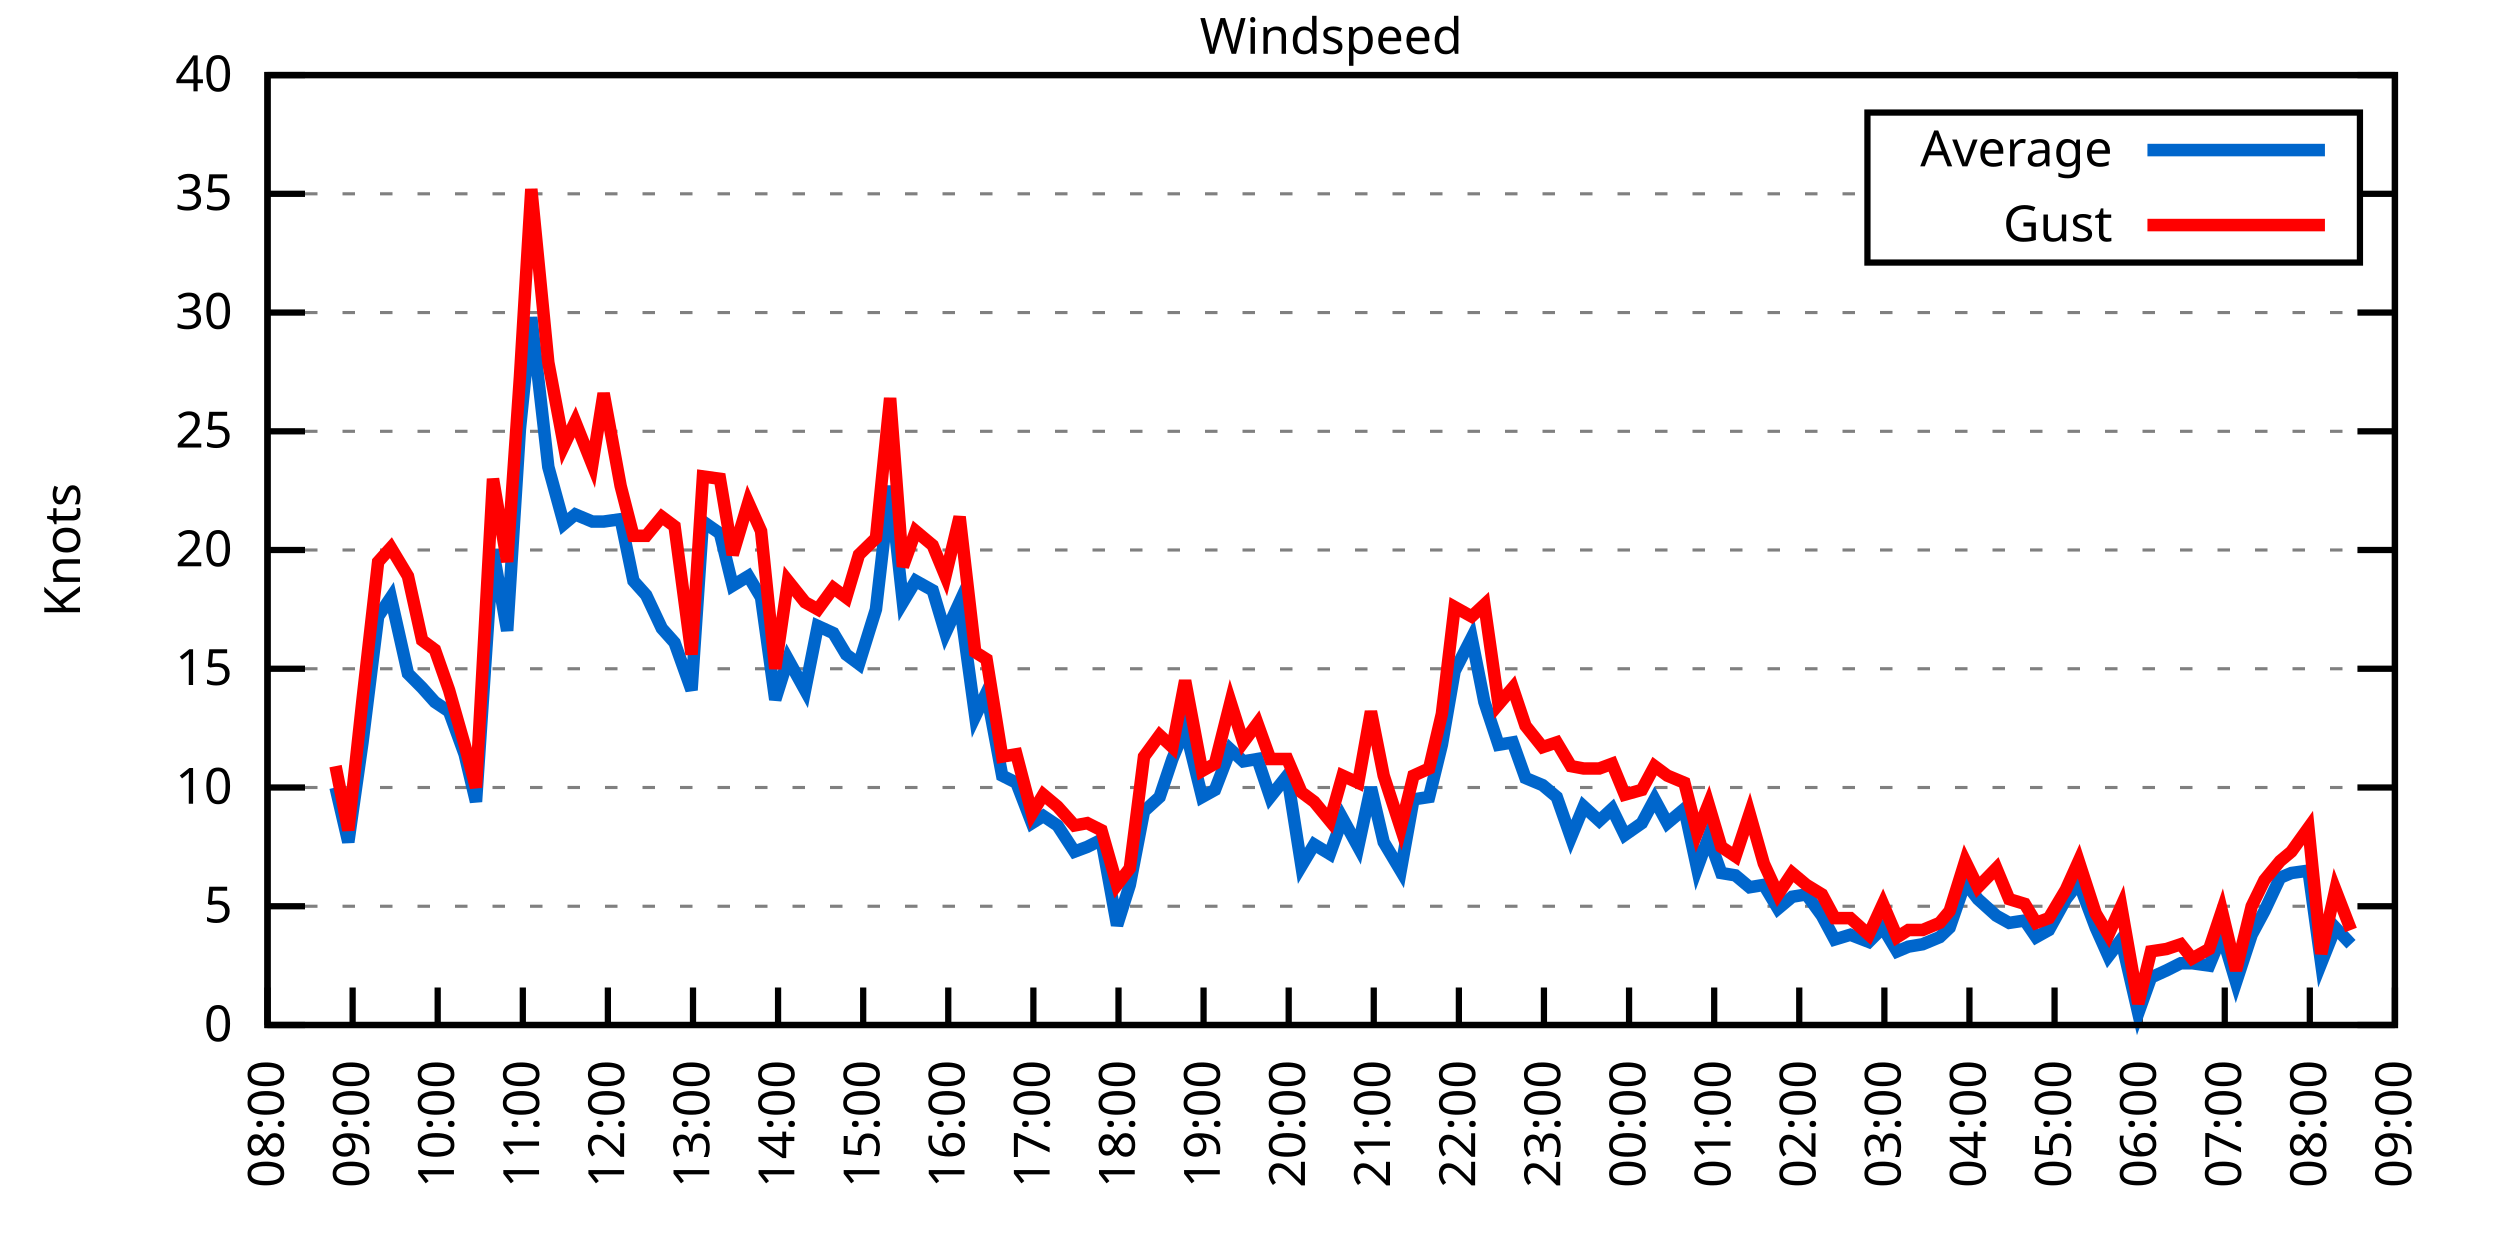
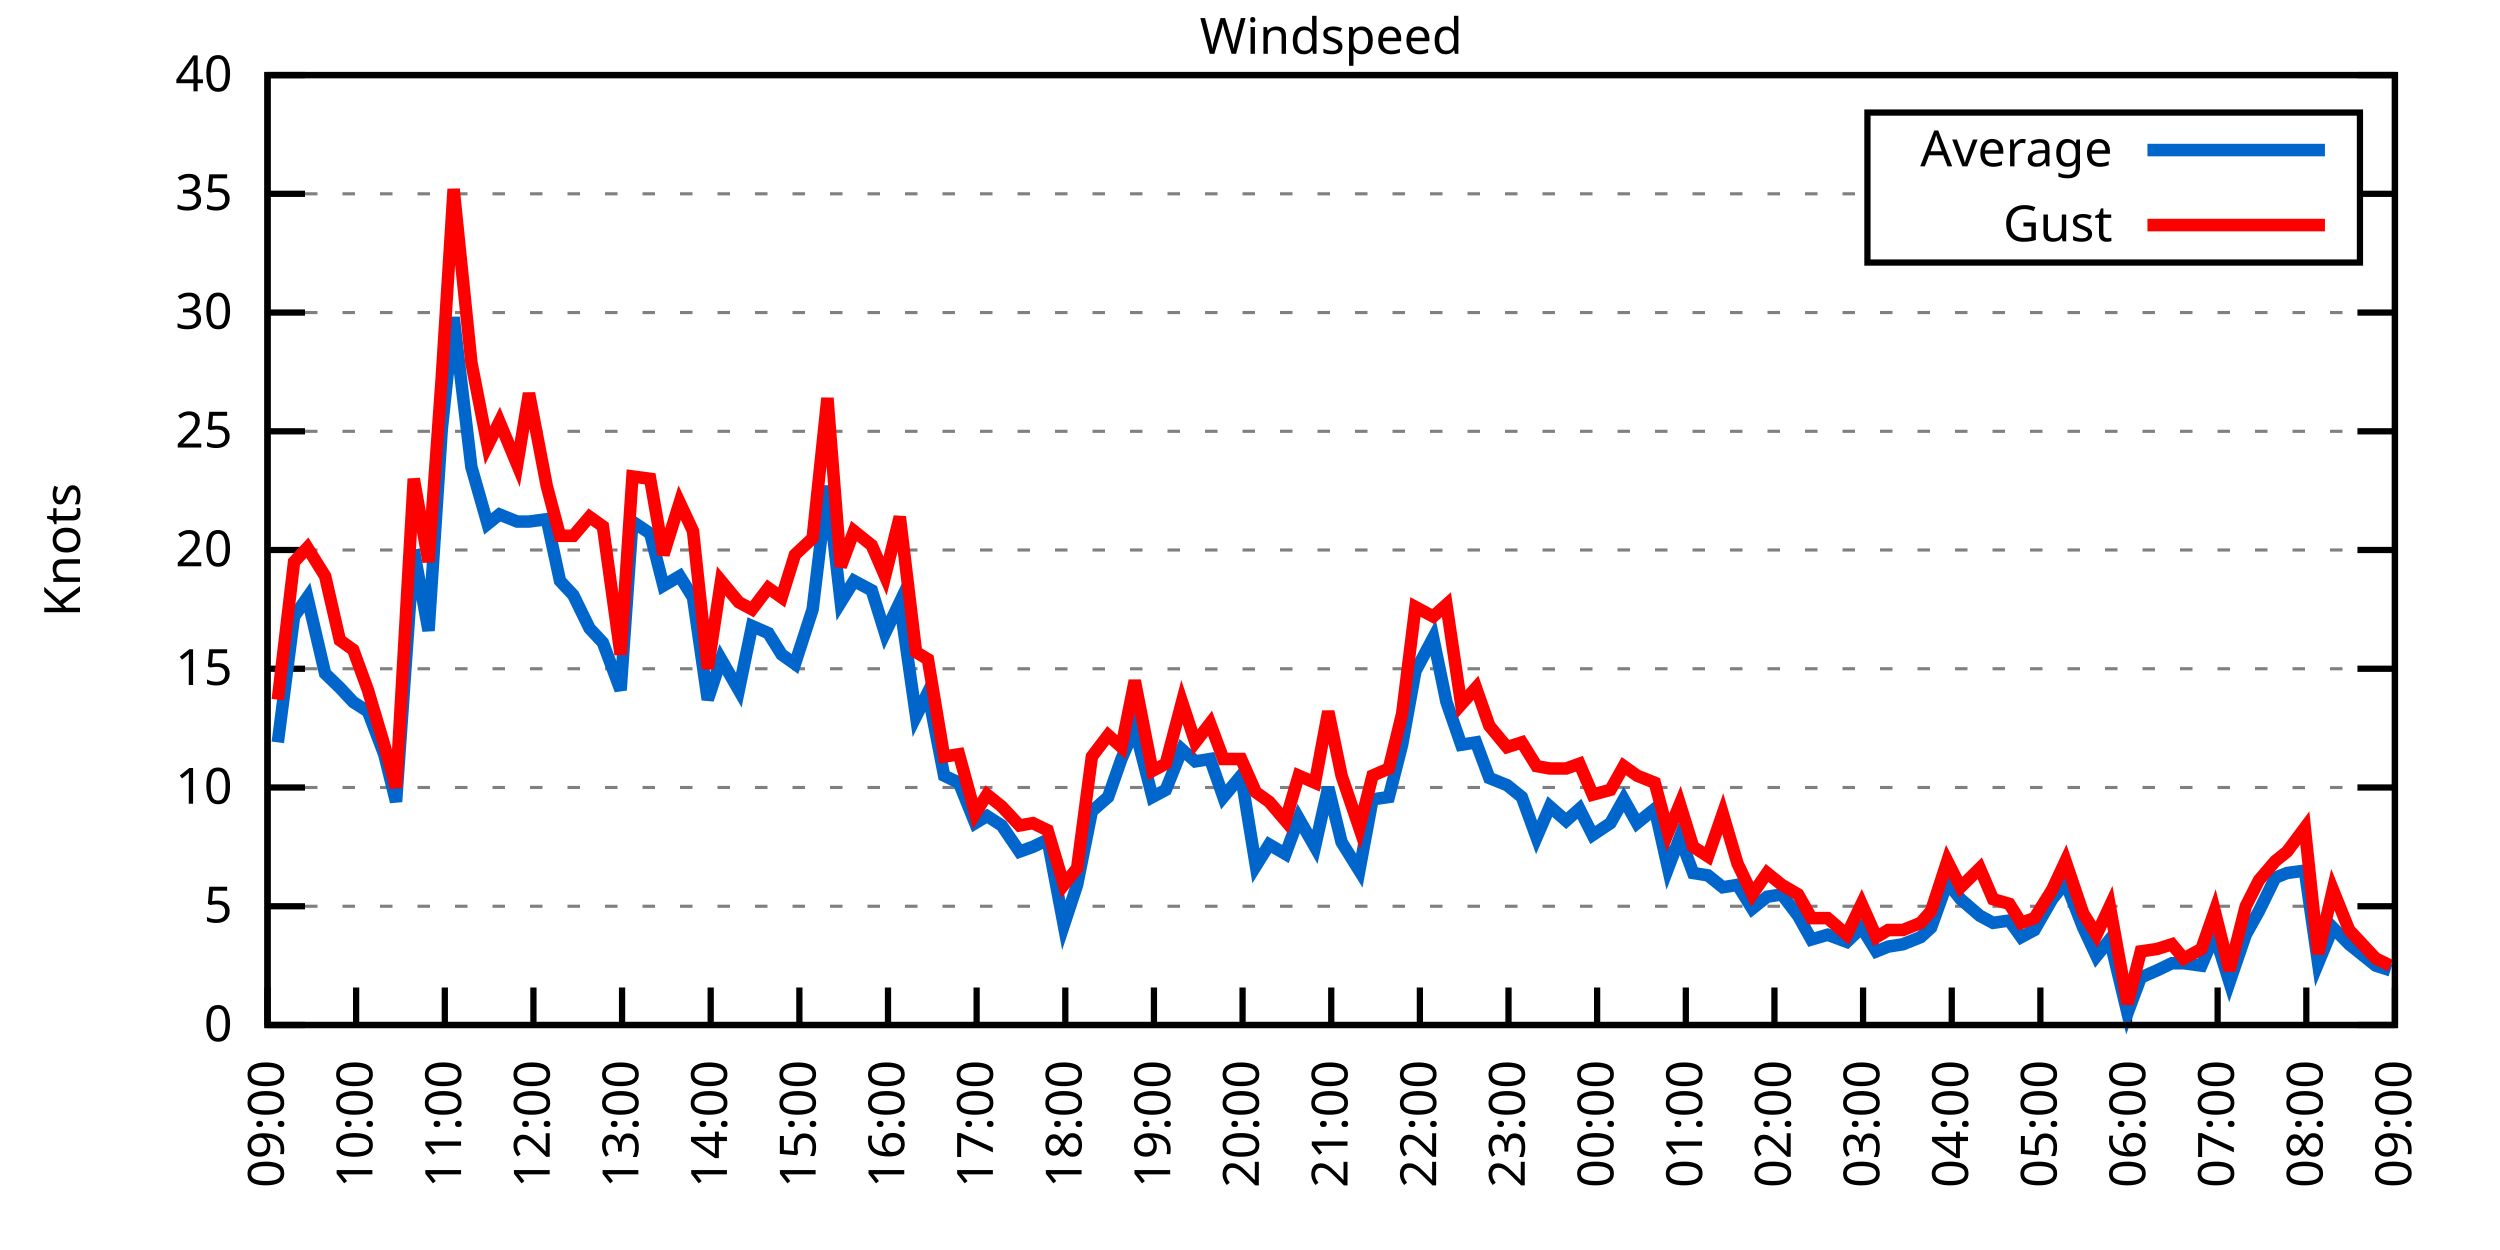
<svg xmlns="http://www.w3.org/2000/svg" xmlns:xlink="http://www.w3.org/1999/xlink" width="400" height="200" viewBox="0 0 400 200">
  <g id="gnuplot_canvas">
    <rect x="0" y="0" width="400" height="200" fill="none" />
    <defs>
      <circle id="gpDot" r="0.5" stroke-width="0.5" stroke="currentColor" />
      <path id="gpPt0" stroke-width="0.333" stroke="currentColor" d="M-1,0 h2 M0,-1 v2" />
      <path id="gpPt1" stroke-width="0.333" stroke="currentColor" d="M-1,-1 L1,1 M1,-1 L-1,1" />
      <path id="gpPt2" stroke-width="0.333" stroke="currentColor" d="M-1,0 L1,0 M0,-1 L0,1 M-1,-1 L1,1 M-1,1 L1,-1" />
      <rect id="gpPt3" stroke-width="0.333" stroke="currentColor" x="-1" y="-1" width="2" height="2" />
      <rect id="gpPt4" stroke-width="0.333" stroke="currentColor" fill="currentColor" x="-1" y="-1" width="2" height="2" />
      <circle id="gpPt5" stroke-width="0.333" stroke="currentColor" cx="0" cy="0" r="1" />
      <use xlink:href="#gpPt5" id="gpPt6" fill="currentColor" stroke="none" />
      <path id="gpPt7" stroke-width="0.333" stroke="currentColor" d="M0,-1.33 L-1.33,0.67 L1.33,0.67 z" />
      <use xlink:href="#gpPt7" id="gpPt8" fill="currentColor" stroke="none" />
      <use xlink:href="#gpPt7" id="gpPt9" stroke="currentColor" transform="rotate(180)" />
      <use xlink:href="#gpPt9" id="gpPt10" fill="currentColor" stroke="none" />
      <use xlink:href="#gpPt3" id="gpPt11" stroke="currentColor" transform="rotate(45)" />
      <use xlink:href="#gpPt11" id="gpPt12" fill="currentColor" stroke="none" />
      <path id="gpPt13" stroke-width="0.333" stroke="currentColor" d="M0,1.330 L1.265,0.411 L0.782,-1.067 L-0.782,-1.076 L-1.265,0.411 z" />
      <use xlink:href="#gpPt13" id="gpPt14" fill="currentColor" stroke="none" />
      <filter id="textbox" filterUnits="objectBoundingBox" x="0" y="0" height="1" width="1">
        <feFlood flood-color="white" flood-opacity="1" result="bgnd" />
        <feComposite in="SourceGraphic" in2="bgnd" operator="atop" />
      </filter>
      <filter id="greybox" filterUnits="objectBoundingBox" x="0" y="0" height="1" width="1">
        <feFlood flood-color="lightgrey" flood-opacity="1" result="grey" />
        <feComposite in="SourceGraphic" in2="grey" operator="atop" />
      </filter>
    </defs>
    <g fill="none" color="white" stroke="currentColor" stroke-width="1.00" stroke-linecap="butt" stroke-linejoin="miter">
</g>
    <g fill="none" color="black" stroke="currentColor" stroke-width="1.00" stroke-linecap="butt" stroke-linejoin="miter">
      <g stroke="none" shape-rendering="crispEdges">
        <polygon fill="rgb(255, 255, 255)" points="42.80,164.00 383.18,164.00 383.18,12.02 42.80,12.02 " />
      </g>
    </g>
    <g fill="none" color="black" stroke="currentColor" stroke-width="1.00" stroke-linecap="butt" stroke-linejoin="miter">
</g>
    <g fill="none" color="black" stroke="black" stroke-width="0.50" stroke-linecap="butt" stroke-linejoin="miter">
</g>
    <g fill="none" color="gray" stroke="currentColor" stroke-width="0.50" stroke-linecap="butt" stroke-linejoin="miter">
      <path stroke="gray" stroke-dasharray="2,4" class="gridline" d="M42.80,164.00 L383.19,164.00  " />
    </g>
    <g fill="none" color="gray" stroke="gray" stroke-width="1.00" stroke-linecap="butt" stroke-linejoin="miter">
</g>
    <g fill="none" color="black" stroke="currentColor" stroke-width="1.00" stroke-linecap="butt" stroke-linejoin="miter">
      <path stroke="black" d="M42.80,164.00 L48.80,164.00 M383.19,164.00 L377.19,164.00  " />
      <g transform="translate(37.20,166.60)" stroke="none" fill="black" font-family="Sans" font-size="8.00" text-anchor="end">
        <text>
          <tspan font-family="Sans"> 0</tspan>
        </text>
      </g>
    </g>
    <g fill="none" color="black" stroke="currentColor" stroke-width="1.00" stroke-linecap="butt" stroke-linejoin="miter">
</g>
    <g fill="none" color="black" stroke="black" stroke-width="0.50" stroke-linecap="butt" stroke-linejoin="miter">
</g>
    <g fill="none" color="gray" stroke="currentColor" stroke-width="0.50" stroke-linecap="butt" stroke-linejoin="miter">
      <path stroke="gray" stroke-dasharray="2,4" class="gridline" d="M42.80,145.00 L383.19,145.00  " />
    </g>
    <g fill="none" color="gray" stroke="gray" stroke-width="1.00" stroke-linecap="butt" stroke-linejoin="miter">
</g>
    <g fill="none" color="black" stroke="currentColor" stroke-width="1.00" stroke-linecap="butt" stroke-linejoin="miter">
      <path stroke="black" d="M42.80,145.00 L48.80,145.00 M383.19,145.00 L377.19,145.00  " />
      <g transform="translate(37.20,147.60)" stroke="none" fill="black" font-family="Sans" font-size="8.00" text-anchor="end">
        <text>
          <tspan font-family="Sans"> 5</tspan>
        </text>
      </g>
    </g>
    <g fill="none" color="black" stroke="currentColor" stroke-width="1.00" stroke-linecap="butt" stroke-linejoin="miter">
</g>
    <g fill="none" color="black" stroke="black" stroke-width="0.50" stroke-linecap="butt" stroke-linejoin="miter">
</g>
    <g fill="none" color="gray" stroke="currentColor" stroke-width="0.50" stroke-linecap="butt" stroke-linejoin="miter">
      <path stroke="gray" stroke-dasharray="2,4" class="gridline" d="M42.80,126.00 L383.19,126.00  " />
    </g>
    <g fill="none" color="gray" stroke="gray" stroke-width="1.00" stroke-linecap="butt" stroke-linejoin="miter">
</g>
    <g fill="none" color="black" stroke="currentColor" stroke-width="1.00" stroke-linecap="butt" stroke-linejoin="miter">
      <path stroke="black" d="M42.80,126.00 L48.80,126.00 M383.19,126.00 L377.19,126.00  " />
      <g transform="translate(37.20,128.60)" stroke="none" fill="black" font-family="Sans" font-size="8.00" text-anchor="end">
        <text>
          <tspan font-family="Sans"> 10</tspan>
        </text>
      </g>
    </g>
    <g fill="none" color="black" stroke="currentColor" stroke-width="1.00" stroke-linecap="butt" stroke-linejoin="miter">
</g>
    <g fill="none" color="black" stroke="black" stroke-width="0.50" stroke-linecap="butt" stroke-linejoin="miter">
</g>
    <g fill="none" color="gray" stroke="currentColor" stroke-width="0.50" stroke-linecap="butt" stroke-linejoin="miter">
      <path stroke="gray" stroke-dasharray="2,4" class="gridline" d="M42.80,107.00 L383.19,107.00  " />
    </g>
    <g fill="none" color="gray" stroke="gray" stroke-width="1.00" stroke-linecap="butt" stroke-linejoin="miter">
</g>
    <g fill="none" color="black" stroke="currentColor" stroke-width="1.00" stroke-linecap="butt" stroke-linejoin="miter">
      <path stroke="black" d="M42.80,107.00 L48.80,107.00 M383.19,107.00 L377.19,107.00  " />
      <g transform="translate(37.20,109.60)" stroke="none" fill="black" font-family="Sans" font-size="8.00" text-anchor="end">
        <text>
          <tspan font-family="Sans"> 15</tspan>
        </text>
      </g>
    </g>
    <g fill="none" color="black" stroke="currentColor" stroke-width="1.00" stroke-linecap="butt" stroke-linejoin="miter">
</g>
    <g fill="none" color="black" stroke="black" stroke-width="0.50" stroke-linecap="butt" stroke-linejoin="miter">
</g>
    <g fill="none" color="gray" stroke="currentColor" stroke-width="0.50" stroke-linecap="butt" stroke-linejoin="miter">
      <path stroke="gray" stroke-dasharray="2,4" class="gridline" d="M42.80,88.00 L383.19,88.00  " />
    </g>
    <g fill="none" color="gray" stroke="gray" stroke-width="1.00" stroke-linecap="butt" stroke-linejoin="miter">
</g>
    <g fill="none" color="black" stroke="currentColor" stroke-width="1.00" stroke-linecap="butt" stroke-linejoin="miter">
      <path stroke="black" d="M42.80,88.00 L48.80,88.00 M383.19,88.00 L377.19,88.00  " />
      <g transform="translate(37.20,90.60)" stroke="none" fill="black" font-family="Sans" font-size="8.00" text-anchor="end">
        <text>
          <tspan font-family="Sans"> 20</tspan>
        </text>
      </g>
    </g>
    <g fill="none" color="black" stroke="currentColor" stroke-width="1.00" stroke-linecap="butt" stroke-linejoin="miter">
</g>
    <g fill="none" color="black" stroke="black" stroke-width="0.50" stroke-linecap="butt" stroke-linejoin="miter">
</g>
    <g fill="none" color="gray" stroke="currentColor" stroke-width="0.50" stroke-linecap="butt" stroke-linejoin="miter">
      <path stroke="gray" stroke-dasharray="2,4" class="gridline" d="M42.80,69.01 L383.19,69.01  " />
    </g>
    <g fill="none" color="gray" stroke="gray" stroke-width="1.00" stroke-linecap="butt" stroke-linejoin="miter">
</g>
    <g fill="none" color="black" stroke="currentColor" stroke-width="1.00" stroke-linecap="butt" stroke-linejoin="miter">
      <path stroke="black" d="M42.80,69.01 L48.80,69.01 M383.19,69.01 L377.19,69.01  " />
      <g transform="translate(37.20,71.61)" stroke="none" fill="black" font-family="Sans" font-size="8.00" text-anchor="end">
        <text>
          <tspan font-family="Sans"> 25</tspan>
        </text>
      </g>
    </g>
    <g fill="none" color="black" stroke="currentColor" stroke-width="1.00" stroke-linecap="butt" stroke-linejoin="miter">
</g>
    <g fill="none" color="black" stroke="black" stroke-width="0.50" stroke-linecap="butt" stroke-linejoin="miter">
</g>
    <g fill="none" color="gray" stroke="currentColor" stroke-width="0.50" stroke-linecap="butt" stroke-linejoin="miter">
      <path stroke="gray" stroke-dasharray="2,4" class="gridline" d="M42.80,50.01 L383.19,50.01  " />
    </g>
    <g fill="none" color="gray" stroke="gray" stroke-width="1.00" stroke-linecap="butt" stroke-linejoin="miter">
</g>
    <g fill="none" color="black" stroke="currentColor" stroke-width="1.00" stroke-linecap="butt" stroke-linejoin="miter">
      <path stroke="black" d="M42.80,50.01 L48.80,50.01 M383.19,50.01 L377.19,50.01  " />
      <g transform="translate(37.20,52.61)" stroke="none" fill="black" font-family="Sans" font-size="8.00" text-anchor="end">
        <text>
          <tspan font-family="Sans"> 30</tspan>
        </text>
      </g>
    </g>
    <g fill="none" color="black" stroke="currentColor" stroke-width="1.00" stroke-linecap="butt" stroke-linejoin="miter">
</g>
    <g fill="none" color="black" stroke="black" stroke-width="0.50" stroke-linecap="butt" stroke-linejoin="miter">
</g>
    <g fill="none" color="gray" stroke="currentColor" stroke-width="0.50" stroke-linecap="butt" stroke-linejoin="miter">
      <path stroke="gray" stroke-dasharray="2,4" class="gridline" d="M42.80,31.01 L298.79,31.01 M377.59,31.01 L383.19,31.01  " />
    </g>
    <g fill="none" color="gray" stroke="gray" stroke-width="1.00" stroke-linecap="butt" stroke-linejoin="miter">
</g>
    <g fill="none" color="black" stroke="currentColor" stroke-width="1.00" stroke-linecap="butt" stroke-linejoin="miter">
      <path stroke="black" d="M42.80,31.01 L48.80,31.01 M383.19,31.01 L377.19,31.01  " />
      <g transform="translate(37.20,33.61)" stroke="none" fill="black" font-family="Sans" font-size="8.00" text-anchor="end">
        <text>
          <tspan font-family="Sans"> 35</tspan>
        </text>
      </g>
    </g>
    <g fill="none" color="black" stroke="currentColor" stroke-width="1.00" stroke-linecap="butt" stroke-linejoin="miter">
</g>
    <g fill="none" color="black" stroke="black" stroke-width="0.50" stroke-linecap="butt" stroke-linejoin="miter">
</g>
    <g fill="none" color="gray" stroke="currentColor" stroke-width="0.50" stroke-linecap="butt" stroke-linejoin="miter">
      <path stroke="gray" stroke-dasharray="2,4" class="gridline" d="M42.80,12.01 L383.19,12.01  " />
    </g>
    <g fill="none" color="gray" stroke="gray" stroke-width="1.00" stroke-linecap="butt" stroke-linejoin="miter">
</g>
    <g fill="none" color="black" stroke="currentColor" stroke-width="1.00" stroke-linecap="butt" stroke-linejoin="miter">
      <path stroke="black" d="M42.80,12.01 L48.80,12.01 M383.19,12.01 L377.19,12.01  " />
      <g transform="translate(37.20,14.61)" stroke="none" fill="black" font-family="Sans" font-size="8.00" text-anchor="end">
        <text>
          <tspan font-family="Sans"> 40</tspan>
        </text>
      </g>
    </g>
    <g fill="none" color="black" stroke="currentColor" stroke-width="1.00" stroke-linecap="butt" stroke-linejoin="miter">
      <path stroke="black" d="M42.80,164.00 L42.80,158.00  " />
      <g transform="translate(45.40,169.60) rotate(270.00)" stroke="none" fill="black" font-family="Sans" font-size="8.00" text-anchor="end">
        <text>
-           <tspan font-family="Sans">08:00</tspan>
-         </text>
-       </g>
-     </g>
-     <g fill="none" color="black" stroke="currentColor" stroke-width="1.00" stroke-linecap="butt" stroke-linejoin="miter">
-       <path stroke="black" d="M56.42,164.00 L56.42,158.00  " />
-       <g transform="translate(59.02,169.60) rotate(270.00)" stroke="none" fill="black" font-family="Sans" font-size="8.00" text-anchor="end">
-         <text>
          <tspan font-family="Sans">09:00</tspan>
        </text>
      </g>
    </g>
    <g fill="none" color="black" stroke="currentColor" stroke-width="1.00" stroke-linecap="butt" stroke-linejoin="miter">
-       <path stroke="black" d="M70.03,164.00 L70.03,158.00  " />
-       <g transform="translate(72.63,169.60) rotate(270.00)" stroke="none" fill="black" font-family="Sans" font-size="8.00" text-anchor="end">
+       <path stroke="black" d="M56.98,164.00 L56.98,158.00  " />
+       <g transform="translate(59.58,169.60) rotate(270.00)" stroke="none" fill="black" font-family="Sans" font-size="8.00" text-anchor="end">
        <text>
          <tspan font-family="Sans">10:00</tspan>
        </text>
      </g>
    </g>
    <g fill="none" color="black" stroke="currentColor" stroke-width="1.00" stroke-linecap="butt" stroke-linejoin="miter">
-       <path stroke="black" d="M83.65,164.00 L83.65,158.00  " />
-       <g transform="translate(86.25,169.60) rotate(270.00)" stroke="none" fill="black" font-family="Sans" font-size="8.00" text-anchor="end">
+       <path stroke="black" d="M71.17,164.00 L71.17,158.00  " />
+       <g transform="translate(73.77,169.60) rotate(270.00)" stroke="none" fill="black" font-family="Sans" font-size="8.00" text-anchor="end">
        <text>
          <tspan font-family="Sans">11:00</tspan>
        </text>
      </g>
    </g>
    <g fill="none" color="black" stroke="currentColor" stroke-width="1.00" stroke-linecap="butt" stroke-linejoin="miter">
-       <path stroke="black" d="M97.26,164.00 L97.26,158.00  " />
-       <g transform="translate(99.86,169.60) rotate(270.00)" stroke="none" fill="black" font-family="Sans" font-size="8.00" text-anchor="end">
+       <path stroke="black" d="M85.35,164.00 L85.35,158.00  " />
+       <g transform="translate(87.95,169.60) rotate(270.00)" stroke="none" fill="black" font-family="Sans" font-size="8.00" text-anchor="end">
        <text>
          <tspan font-family="Sans">12:00</tspan>
        </text>
      </g>
    </g>
    <g fill="none" color="black" stroke="currentColor" stroke-width="1.00" stroke-linecap="butt" stroke-linejoin="miter">
-       <path stroke="black" d="M110.88,164.00 L110.88,158.00  " />
-       <g transform="translate(113.48,169.60) rotate(270.00)" stroke="none" fill="black" font-family="Sans" font-size="8.00" text-anchor="end">
+       <path stroke="black" d="M99.53,164.00 L99.53,158.00  " />
+       <g transform="translate(102.13,169.60) rotate(270.00)" stroke="none" fill="black" font-family="Sans" font-size="8.00" text-anchor="end">
        <text>
          <tspan font-family="Sans">13:00</tspan>
        </text>
      </g>
    </g>
    <g fill="none" color="black" stroke="currentColor" stroke-width="1.00" stroke-linecap="butt" stroke-linejoin="miter">
-       <path stroke="black" d="M124.49,164.00 L124.49,158.00  " />
-       <g transform="translate(127.09,169.60) rotate(270.00)" stroke="none" fill="black" font-family="Sans" font-size="8.00" text-anchor="end">
+       <path stroke="black" d="M113.71,164.00 L113.71,158.00  " />
+       <g transform="translate(116.31,169.60) rotate(270.00)" stroke="none" fill="black" font-family="Sans" font-size="8.00" text-anchor="end">
        <text>
          <tspan font-family="Sans">14:00</tspan>
        </text>
      </g>
    </g>
    <g fill="none" color="black" stroke="currentColor" stroke-width="1.00" stroke-linecap="butt" stroke-linejoin="miter">
-       <path stroke="black" d="M138.11,164.00 L138.11,158.00  " />
-       <g transform="translate(140.71,169.60) rotate(270.00)" stroke="none" fill="black" font-family="Sans" font-size="8.00" text-anchor="end">
+       <path stroke="black" d="M127.90,164.00 L127.90,158.00  " />
+       <g transform="translate(130.50,169.60) rotate(270.00)" stroke="none" fill="black" font-family="Sans" font-size="8.00" text-anchor="end">
        <text>
          <tspan font-family="Sans">15:00</tspan>
        </text>
      </g>
    </g>
    <g fill="none" color="black" stroke="currentColor" stroke-width="1.00" stroke-linecap="butt" stroke-linejoin="miter">
-       <path stroke="black" d="M151.72,164.00 L151.72,158.00  " />
-       <g transform="translate(154.32,169.60) rotate(270.00)" stroke="none" fill="black" font-family="Sans" font-size="8.00" text-anchor="end">
+       <path stroke="black" d="M142.08,164.00 L142.08,158.00  " />
+       <g transform="translate(144.68,169.60) rotate(270.00)" stroke="none" fill="black" font-family="Sans" font-size="8.00" text-anchor="end">
        <text>
          <tspan font-family="Sans">16:00</tspan>
        </text>
      </g>
    </g>
    <g fill="none" color="black" stroke="currentColor" stroke-width="1.00" stroke-linecap="butt" stroke-linejoin="miter">
-       <path stroke="black" d="M165.34,164.00 L165.34,158.00  " />
-       <g transform="translate(167.94,169.60) rotate(270.00)" stroke="none" fill="black" font-family="Sans" font-size="8.00" text-anchor="end">
+       <path stroke="black" d="M156.26,164.00 L156.26,158.00  " />
+       <g transform="translate(158.86,169.60) rotate(270.00)" stroke="none" fill="black" font-family="Sans" font-size="8.00" text-anchor="end">
        <text>
          <tspan font-family="Sans">17:00</tspan>
        </text>
      </g>
    </g>
    <g fill="none" color="black" stroke="currentColor" stroke-width="1.00" stroke-linecap="butt" stroke-linejoin="miter">
-       <path stroke="black" d="M178.96,164.00 L178.96,158.00  " />
-       <g transform="translate(181.56,169.60) rotate(270.00)" stroke="none" fill="black" font-family="Sans" font-size="8.00" text-anchor="end">
+       <path stroke="black" d="M170.45,164.00 L170.45,158.00  " />
+       <g transform="translate(173.05,169.60) rotate(270.00)" stroke="none" fill="black" font-family="Sans" font-size="8.00" text-anchor="end">
        <text>
          <tspan font-family="Sans">18:00</tspan>
        </text>
      </g>
    </g>
    <g fill="none" color="black" stroke="currentColor" stroke-width="1.00" stroke-linecap="butt" stroke-linejoin="miter">
-       <path stroke="black" d="M192.57,164.00 L192.57,158.00  " />
-       <g transform="translate(195.17,169.60) rotate(270.00)" stroke="none" fill="black" font-family="Sans" font-size="8.00" text-anchor="end">
+       <path stroke="black" d="M184.63,164.00 L184.63,158.00  " />
+       <g transform="translate(187.23,169.60) rotate(270.00)" stroke="none" fill="black" font-family="Sans" font-size="8.00" text-anchor="end">
        <text>
          <tspan font-family="Sans">19:00</tspan>
        </text>
      </g>
    </g>
    <g fill="none" color="black" stroke="currentColor" stroke-width="1.00" stroke-linecap="butt" stroke-linejoin="miter">
-       <path stroke="black" d="M206.19,164.00 L206.19,158.00  " />
-       <g transform="translate(208.79,169.60) rotate(270.00)" stroke="none" fill="black" font-family="Sans" font-size="8.00" text-anchor="end">
+       <path stroke="black" d="M198.81,164.00 L198.81,158.00  " />
+       <g transform="translate(201.41,169.60) rotate(270.00)" stroke="none" fill="black" font-family="Sans" font-size="8.00" text-anchor="end">
        <text>
          <tspan font-family="Sans">20:00</tspan>
        </text>
      </g>
    </g>
    <g fill="none" color="black" stroke="currentColor" stroke-width="1.00" stroke-linecap="butt" stroke-linejoin="miter">
-       <path stroke="black" d="M219.80,164.00 L219.80,158.00  " />
-       <g transform="translate(222.40,169.60) rotate(270.00)" stroke="none" fill="black" font-family="Sans" font-size="8.00" text-anchor="end">
+       <path stroke="black" d="M213.00,164.00 L213.00,158.00  " />
+       <g transform="translate(215.60,169.60) rotate(270.00)" stroke="none" fill="black" font-family="Sans" font-size="8.00" text-anchor="end">
        <text>
          <tspan font-family="Sans">21:00</tspan>
        </text>
      </g>
    </g>
    <g fill="none" color="black" stroke="currentColor" stroke-width="1.00" stroke-linecap="butt" stroke-linejoin="miter">
-       <path stroke="black" d="M233.42,164.00 L233.42,158.00  " />
-       <g transform="translate(236.02,169.60) rotate(270.00)" stroke="none" fill="black" font-family="Sans" font-size="8.00" text-anchor="end">
+       <path stroke="black" d="M227.18,164.00 L227.18,158.00  " />
+       <g transform="translate(229.78,169.60) rotate(270.00)" stroke="none" fill="black" font-family="Sans" font-size="8.00" text-anchor="end">
        <text>
          <tspan font-family="Sans">22:00</tspan>
        </text>
      </g>
    </g>
    <g fill="none" color="black" stroke="currentColor" stroke-width="1.00" stroke-linecap="butt" stroke-linejoin="miter">
-       <path stroke="black" d="M247.03,164.00 L247.03,158.00  " />
-       <g transform="translate(249.63,169.60) rotate(270.00)" stroke="none" fill="black" font-family="Sans" font-size="8.00" text-anchor="end">
+       <path stroke="black" d="M241.36,164.00 L241.36,158.00  " />
+       <g transform="translate(243.96,169.60) rotate(270.00)" stroke="none" fill="black" font-family="Sans" font-size="8.00" text-anchor="end">
        <text>
          <tspan font-family="Sans">23:00</tspan>
        </text>
      </g>
    </g>
    <g fill="none" color="black" stroke="currentColor" stroke-width="1.00" stroke-linecap="butt" stroke-linejoin="miter">
-       <path stroke="black" d="M260.65,164.00 L260.65,158.00  " />
-       <g transform="translate(263.25,169.60) rotate(270.00)" stroke="none" fill="black" font-family="Sans" font-size="8.00" text-anchor="end">
+       <path stroke="black" d="M255.54,164.00 L255.54,158.00  " />
+       <g transform="translate(258.14,169.60) rotate(270.00)" stroke="none" fill="black" font-family="Sans" font-size="8.00" text-anchor="end">
        <text>
          <tspan font-family="Sans">00:00</tspan>
        </text>
      </g>
    </g>
    <g fill="none" color="black" stroke="currentColor" stroke-width="1.00" stroke-linecap="butt" stroke-linejoin="miter">
-       <path stroke="black" d="M274.27,164.00 L274.27,158.00  " />
-       <g transform="translate(276.87,169.60) rotate(270.00)" stroke="none" fill="black" font-family="Sans" font-size="8.00" text-anchor="end">
+       <path stroke="black" d="M269.73,164.00 L269.73,158.00  " />
+       <g transform="translate(272.33,169.60) rotate(270.00)" stroke="none" fill="black" font-family="Sans" font-size="8.00" text-anchor="end">
        <text>
          <tspan font-family="Sans">01:00</tspan>
        </text>
      </g>
    </g>
    <g fill="none" color="black" stroke="currentColor" stroke-width="1.00" stroke-linecap="butt" stroke-linejoin="miter">
-       <path stroke="black" d="M287.88,164.00 L287.88,158.00  " />
-       <g transform="translate(290.48,169.60) rotate(270.00)" stroke="none" fill="black" font-family="Sans" font-size="8.00" text-anchor="end">
+       <path stroke="black" d="M283.91,164.00 L283.91,158.00  " />
+       <g transform="translate(286.51,169.60) rotate(270.00)" stroke="none" fill="black" font-family="Sans" font-size="8.00" text-anchor="end">
        <text>
          <tspan font-family="Sans">02:00</tspan>
        </text>
      </g>
    </g>
    <g fill="none" color="black" stroke="currentColor" stroke-width="1.00" stroke-linecap="butt" stroke-linejoin="miter">
-       <path stroke="black" d="M301.50,164.00 L301.50,158.00  " />
-       <g transform="translate(304.10,169.60) rotate(270.00)" stroke="none" fill="black" font-family="Sans" font-size="8.00" text-anchor="end">
+       <path stroke="black" d="M298.09,164.00 L298.09,158.00  " />
+       <g transform="translate(300.69,169.60) rotate(270.00)" stroke="none" fill="black" font-family="Sans" font-size="8.00" text-anchor="end">
        <text>
          <tspan font-family="Sans">03:00</tspan>
        </text>
      </g>
    </g>
    <g fill="none" color="black" stroke="currentColor" stroke-width="1.00" stroke-linecap="butt" stroke-linejoin="miter">
-       <path stroke="black" d="M315.11,164.00 L315.11,158.00  " />
-       <g transform="translate(317.71,169.60) rotate(270.00)" stroke="none" fill="black" font-family="Sans" font-size="8.00" text-anchor="end">
+       <path stroke="black" d="M312.28,164.00 L312.28,158.00  " />
+       <g transform="translate(314.88,169.60) rotate(270.00)" stroke="none" fill="black" font-family="Sans" font-size="8.00" text-anchor="end">
        <text>
          <tspan font-family="Sans">04:00</tspan>
        </text>
      </g>
    </g>
    <g fill="none" color="black" stroke="currentColor" stroke-width="1.00" stroke-linecap="butt" stroke-linejoin="miter">
-       <path stroke="black" d="M328.73,164.00 L328.73,158.00  " />
-       <g transform="translate(331.33,169.60) rotate(270.00)" stroke="none" fill="black" font-family="Sans" font-size="8.00" text-anchor="end">
+       <path stroke="black" d="M326.46,164.00 L326.46,158.00  " />
+       <g transform="translate(329.06,169.60) rotate(270.00)" stroke="none" fill="black" font-family="Sans" font-size="8.00" text-anchor="end">
        <text>
          <tspan font-family="Sans">05:00</tspan>
        </text>
      </g>
    </g>
    <g fill="none" color="black" stroke="currentColor" stroke-width="1.00" stroke-linecap="butt" stroke-linejoin="miter">
-       <path stroke="black" d="M342.34,164.00 L342.34,158.00  " />
-       <g transform="translate(344.94,169.60) rotate(270.00)" stroke="none" fill="black" font-family="Sans" font-size="8.00" text-anchor="end">
+       <path stroke="black" d="M340.64,164.00 L340.64,158.00  " />
+       <g transform="translate(343.24,169.60) rotate(270.00)" stroke="none" fill="black" font-family="Sans" font-size="8.00" text-anchor="end">
        <text>
          <tspan font-family="Sans">06:00</tspan>
        </text>
      </g>
    </g>
    <g fill="none" color="black" stroke="currentColor" stroke-width="1.00" stroke-linecap="butt" stroke-linejoin="miter">
-       <path stroke="black" d="M355.96,164.00 L355.96,158.00  " />
-       <g transform="translate(358.56,169.60) rotate(270.00)" stroke="none" fill="black" font-family="Sans" font-size="8.00" text-anchor="end">
+       <path stroke="black" d="M354.82,164.00 L354.82,158.00  " />
+       <g transform="translate(357.42,169.60) rotate(270.00)" stroke="none" fill="black" font-family="Sans" font-size="8.00" text-anchor="end">
        <text>
          <tspan font-family="Sans">07:00</tspan>
        </text>
      </g>
    </g>
    <g fill="none" color="black" stroke="currentColor" stroke-width="1.00" stroke-linecap="butt" stroke-linejoin="miter">
-       <path stroke="black" d="M369.57,164.00 L369.57,158.00  " />
-       <g transform="translate(372.17,169.60) rotate(270.00)" stroke="none" fill="black" font-family="Sans" font-size="8.00" text-anchor="end">
+       <path stroke="black" d="M369.01,164.00 L369.01,158.00  " />
+       <g transform="translate(371.61,169.60) rotate(270.00)" stroke="none" fill="black" font-family="Sans" font-size="8.00" text-anchor="end">
        <text>
          <tspan font-family="Sans">08:00</tspan>
        </text>
      </g>
    </g>
    <g fill="none" color="black" stroke="currentColor" stroke-width="1.00" stroke-linecap="butt" stroke-linejoin="miter">
      <path stroke="black" d="M383.19,164.00 L383.19,158.00  " />
      <g transform="translate(385.79,169.60) rotate(270.00)" stroke="none" fill="black" font-family="Sans" font-size="8.00" text-anchor="end">
        <text>
          <tspan font-family="Sans">09:00</tspan>
        </text>
      </g>
    </g>
    <g fill="none" color="black" stroke="currentColor" stroke-width="1.00" stroke-linecap="butt" stroke-linejoin="miter">
</g>
    <g fill="none" color="black" stroke="currentColor" stroke-width="1.00" stroke-linecap="butt" stroke-linejoin="miter">
      <path stroke="black" d="M42.80,12.01 L42.80,164.00 L383.19,164.00 L383.19,12.01 L42.80,12.01 Z  " />
    </g>
    <g fill="none" color="black" stroke="currentColor" stroke-width="1.00" stroke-linecap="butt" stroke-linejoin="miter">
</g>
    <g fill="none" color="black" stroke="currentColor" stroke-width="1.00" stroke-linecap="butt" stroke-linejoin="miter">
      <path stroke="black" d="M298.79,42.01 L298.79,18.01 L377.59,18.01 L377.59,42.01 L298.79,42.01 Z  " />
    </g>
    <g id="Windspeed_plot_1">
      <g fill="none" color="white" stroke="black" stroke-width="2.00" stroke-linecap="butt" stroke-linejoin="miter">
</g>
      <g fill="none" color="black" stroke="currentColor" stroke-width="2.00" stroke-linecap="butt" stroke-linejoin="miter">
        <g transform="translate(337.99,26.61)" stroke="none" fill="black" font-family="Sans" font-size="8.00" text-anchor="end">
          <text>
            <tspan font-family="Sans">Average</tspan>
          </text>
        </g>
      </g>
      <g fill="none" color="black" stroke="currentColor" stroke-width="2.00" stroke-linecap="butt" stroke-linejoin="miter">
-         <path stroke="rgb(  0, 102, 204)" d="M343.59,24.01 L371.99,24.01 M53.69,126.00 L55.73,134.74 L58.00,118.78 L60.50,98.64 L62.54,95.60 L65.27,107.76   L67.54,110.04 L69.58,112.32 L71.85,113.84 L74.34,120.68 L76.16,128.28 L78.88,88.00 L81.15,100.92 L83.19,68.63   L85.01,50.77 L87.73,74.71 L90.23,83.83 L92.04,82.31 L94.77,83.45 L96.58,83.45 L99.30,83.07 L101.35,92.94   L103.39,95.22 L105.89,100.54 L107.93,102.82 L110.65,110.42 L112.47,83.45 L115.19,85.35 L117.23,93.70 L119.73,92.18   L121.77,95.60 L124.04,111.94 L126.08,105.48 L128.81,110.42 L130.85,100.16 L133.34,101.30 L135.39,104.72 L137.43,106.24   L140.15,97.50 L142.42,77.75 L144.46,96.36 L146.51,92.94 L149.23,94.46 L151.27,101.30 L153.54,96.36 L156.04,114.60   L157.85,110.80 L160.35,124.10 L162.62,125.24 L165.11,131.70 L166.93,130.56 L169.20,132.08 L171.92,136.26 L173.96,135.50   L176.23,134.36 L178.73,148.04 L180.77,141.58 L183.04,129.80 L185.54,127.52 L187.58,121.44 L189.62,116.50 L192.34,127.52   L194.39,126.38 L196.88,119.92 L198.93,121.82 L201.19,121.44 L203.24,127.52 L205.96,124.10 L208.23,138.54 L210.27,135.12   L212.77,136.64 L214.81,130.94 L217.31,135.50 L219.35,126.00 L221.39,134.74 L224.11,139.30 L226.16,127.90 L228.65,127.52   L230.70,119.16 L232.74,107.38 L235.46,102.06 L237.50,112.32 L239.77,119.16 L242.04,118.78 L244.08,124.48 L246.81,125.62   L249.08,127.52 L251.35,133.98 L253.39,129.04 L255.88,131.32 L257.93,129.42 L259.97,133.60 L262.69,131.70 L264.73,127.90   L266.78,131.70 L269.50,129.42 L271.54,138.92 L273.36,133.98 L275.40,139.68 L277.67,140.06 L279.94,141.96 L282.21,141.58   L284.48,145.38 L286.75,143.48 L289.02,143.10 L291.51,146.52 L293.55,150.32 L296.05,149.56 L299.00,150.70 L301.27,148.42   L303.54,152.22 L305.35,151.46 L307.62,151.08 L310.35,149.94 L311.94,148.42 L314.43,141.20 L316.47,143.86 L319.42,146.52   L321.47,147.66 L323.96,147.28 L325.78,149.94 L327.82,148.80 L330.54,143.86 L332.59,141.20 L335.31,148.42 L337.35,152.98   L339.39,150.32 L342.12,162.10 L344.16,156.40 L346.65,155.26 L348.92,154.12 L350.74,154.12 L353.46,154.50 L355.50,149.56   L357.77,157.16 L360.27,149.56 L362.31,145.76 L364.81,140.44 L366.62,139.68 L369.35,139.30 L371.39,154.12 L373.66,148.42   L376.16,151.08  " />
+         <path stroke="rgb(  0, 102, 204)" d="M343.59,24.01 L371.99,24.01 M44.45,118.78 L47.05,98.64 L49.18,95.60 L52.02,107.76 L54.38,110.04 L56.51,112.32   L58.87,113.84 L61.47,120.68 L63.37,128.28 L66.20,88.00 L68.57,100.92 L70.69,68.63 L72.58,50.77 L75.42,74.71   L78.02,83.83 L79.91,82.31 L82.75,83.45 L84.64,83.45 L87.48,83.07 L89.60,92.94 L91.73,95.22 L94.33,100.54   L96.46,102.82 L99.30,110.42 L101.19,83.45 L104.02,85.35 L106.15,93.70 L108.75,92.18 L110.88,95.60 L113.24,111.94   L115.37,105.48 L118.21,110.42 L120.33,100.16 L122.93,101.30 L125.06,104.72 L127.19,106.24 L130.02,97.50 L132.39,77.75   L134.52,96.36 L136.64,92.94 L139.48,94.46 L141.61,101.30 L143.97,96.36 L146.57,114.60 L148.46,110.80 L151.06,124.10   L153.43,125.24 L156.03,131.70 L157.92,130.56 L160.28,132.08 L163.12,136.26 L165.25,135.50 L167.61,134.36 L170.21,148.04   L172.34,141.58 L174.70,129.80 L177.30,127.52 L179.43,121.44 L181.56,116.50 L184.39,127.52 L186.52,126.38 L189.12,119.92   L191.25,121.82 L193.61,121.44 L195.74,127.52 L198.58,124.10 L200.94,138.54 L203.07,135.12 L205.67,136.64 L207.79,130.94   L210.39,135.50 L212.52,126.00 L214.65,134.74 L217.49,139.30 L219.61,127.90 L222.21,127.52 L224.34,119.16 L226.47,107.38   L229.31,102.06 L231.43,112.32 L233.80,119.16 L236.16,118.78 L238.29,124.48 L241.12,125.62 L243.49,127.52 L245.85,133.98   L247.98,129.04 L250.58,131.32 L252.71,129.42 L254.83,133.60 L257.67,131.70 L259.80,127.90 L261.93,131.70 L264.76,129.42   L266.89,138.92 L268.78,133.98 L270.91,139.68 L273.27,140.06 L275.64,141.96 L278.00,141.58 L280.36,145.38 L282.73,143.48   L285.09,143.10 L287.69,146.52 L289.82,150.32 L292.42,149.56 L295.49,150.70 L297.86,148.42 L300.22,152.22 L302.11,151.46   L304.47,151.08 L307.31,149.94 L308.97,148.42 L311.57,141.20 L313.69,143.86 L316.77,146.52 L318.89,147.66 L321.49,147.28   L323.39,149.94 L325.51,148.80 L328.35,143.86 L330.48,141.20 L333.31,148.42 L335.44,152.98 L337.57,150.32 L340.40,162.10   L342.53,156.40 L345.13,155.26 L347.50,154.12 L349.39,154.12 L352.22,154.50 L354.35,149.56 L356.72,157.16 L359.32,149.56   L361.44,145.76 L364.04,140.44 L365.93,139.68 L368.77,139.30 L370.90,154.12 L373.26,148.42 L375.86,151.08 L380.12,154.50   L382.48,155.26  " />
      </g>
    </g>
    <g id="Windspeed_plot_2">
      <g fill="none" color="black" stroke="currentColor" stroke-width="2.00" stroke-linecap="butt" stroke-linejoin="miter">
        <g transform="translate(337.99,38.61)" stroke="none" fill="black" font-family="Sans" font-size="8.00" text-anchor="end">
          <text>
            <tspan font-family="Sans">Gust</tspan>
          </text>
        </g>
      </g>
      <g fill="none" color="black" stroke="currentColor" stroke-width="2.00" stroke-linecap="butt" stroke-linejoin="miter">
-         <path stroke="rgb(255,   0,   0)" d="M343.59,36.01 L371.99,36.01 M53.69,122.58 L55.73,132.84 L58.00,111.94 L60.50,89.90 L62.54,87.63 L65.27,92.18   L67.54,102.44 L69.58,103.96 L71.85,110.42 L74.34,119.16 L76.16,126.00 L78.88,76.61 L81.15,89.90 L83.19,60.27   L85.01,30.25 L87.73,57.99 L90.23,71.29 L92.04,67.49 L94.77,74.33 L96.58,62.93 L99.30,77.75 L101.35,85.73   L103.39,85.73 L105.89,82.69 L107.93,84.21 L110.65,104.72 L112.47,76.23 L115.19,76.61 L117.23,88.76 L119.73,80.41   L121.77,84.97 L124.04,107.00 L126.08,92.94 L128.81,96.36 L130.85,97.50 L133.34,94.08 L135.39,95.60 L137.43,88.76   L140.15,86.11 L142.42,63.69 L144.46,90.66 L146.51,84.97 L149.23,87.25 L151.27,92.18 L153.54,82.69 L156.04,104.34   L157.85,105.48 L160.35,121.06 L162.62,120.68 L165.11,130.18 L166.93,127.14 L169.20,129.04 L171.92,132.08 L173.96,131.70   L176.23,132.84 L178.73,141.58 L180.77,138.92 L183.04,121.06 L185.54,117.64 L187.58,119.54 L189.62,108.90 L192.34,123.34   L194.39,122.20 L196.88,112.32 L198.93,118.78 L201.19,115.74 L203.24,121.44 L205.96,121.44 L208.23,126.76 L210.27,128.28   L212.77,131.32 L214.81,124.10 L217.31,125.24 L219.35,113.84 L221.39,124.10 L224.11,132.46 L226.16,124.10 L228.65,122.96   L230.70,114.22 L232.74,97.12 L235.46,98.64 L237.50,96.74 L239.77,112.70 L242.04,110.04 L244.08,116.12 L246.81,119.54   L249.08,118.78 L251.35,122.58 L253.39,122.96 L255.88,122.96 L257.93,122.20 L259.97,127.14 L262.69,126.38 L264.73,122.58   L266.78,124.10 L269.50,125.24 L271.54,133.22 L273.36,128.66 L275.40,135.50 L277.67,137.02 L279.94,130.18 L282.21,138.16   L284.48,143.10 L286.75,139.68 L289.02,141.58 L291.51,143.10 L293.55,146.90 L296.05,146.90 L299.00,149.56 L301.27,144.62   L303.54,149.94 L305.35,148.80 L307.62,148.80 L310.35,147.66 L311.94,145.76 L314.43,137.78 L316.47,141.96 L319.42,138.92   L321.47,143.86 L323.96,144.62 L325.78,147.66 L327.82,146.90 L330.54,142.34 L332.59,137.78 L335.31,146.14 L337.35,149.56   L339.39,145.00 L342.12,160.58 L344.16,152.22 L346.65,151.84 L348.92,151.08 L350.74,153.36 L353.46,151.84 L355.50,145.76   L357.77,155.26 L360.27,145.00 L362.31,140.82 L364.81,137.78 L366.62,136.26 L369.35,132.46 L371.39,152.60 L373.66,142.34   L376.16,148.80  " />
+         <path stroke="rgb(255,   0,   0)" d="M343.59,36.01 L371.99,36.01 M44.45,111.94 L47.05,89.90 L49.18,87.63 L52.02,92.18 L54.38,102.44 L56.51,103.96   L58.87,110.42 L61.47,119.16 L63.37,126.00 L66.20,76.61 L68.57,89.90 L70.69,60.27 L72.58,30.25 L75.42,57.99   L78.02,71.29 L79.91,67.49 L82.75,74.33 L84.64,62.93 L87.48,77.75 L89.60,85.73 L91.73,85.73 L94.33,82.69   L96.46,84.21 L99.30,104.72 L101.19,76.23 L104.02,76.61 L106.15,88.76 L108.75,80.41 L110.88,84.97 L113.24,107.00   L115.37,92.94 L118.21,96.36 L120.33,97.50 L122.93,94.08 L125.06,95.60 L127.19,88.76 L130.02,86.11 L132.39,63.69   L134.52,90.66 L136.64,84.97 L139.48,87.25 L141.61,92.18 L143.97,82.69 L146.57,104.34 L148.46,105.48 L151.06,121.06   L153.43,120.68 L156.03,130.18 L157.92,127.14 L160.28,129.04 L163.12,132.08 L165.25,131.70 L167.61,132.84 L170.21,141.58   L172.34,138.92 L174.70,121.06 L177.30,117.64 L179.43,119.54 L181.56,108.90 L184.39,123.34 L186.52,122.20 L189.12,112.32   L191.25,118.78 L193.61,115.74 L195.74,121.44 L198.58,121.44 L200.94,126.76 L203.07,128.28 L205.67,131.32 L207.79,124.10   L210.39,125.24 L212.52,113.84 L214.65,124.10 L217.49,132.46 L219.61,124.10 L222.21,122.96 L224.34,114.22 L226.47,97.12   L229.31,98.64 L231.43,96.74 L233.80,112.70 L236.16,110.04 L238.29,116.12 L241.12,119.54 L243.49,118.78 L245.85,122.58   L247.98,122.96 L250.58,122.96 L252.71,122.20 L254.83,127.14 L257.67,126.38 L259.80,122.58 L261.93,124.10 L264.76,125.24   L266.89,133.22 L268.78,128.66 L270.91,135.50 L273.27,137.02 L275.64,130.18 L278.00,138.16 L280.36,143.10 L282.73,139.68   L285.09,141.58 L287.69,143.10 L289.82,146.90 L292.42,146.90 L295.49,149.56 L297.86,144.62 L300.22,149.94 L302.11,148.80   L304.47,148.80 L307.31,147.66 L308.97,145.76 L311.57,137.78 L313.69,141.96 L316.77,138.92 L318.89,143.86 L321.49,144.62   L323.39,147.66 L325.51,146.90 L328.35,142.34 L330.48,137.78 L333.31,146.14 L335.44,149.56 L337.57,145.00 L340.40,160.58   L342.53,152.22 L345.13,151.84 L347.50,151.08 L349.39,153.36 L352.22,151.84 L354.35,145.76 L356.72,155.26 L359.32,145.00   L361.44,140.82 L364.04,137.78 L365.93,136.26 L368.77,132.46 L370.90,152.60 L373.26,142.34 L375.86,148.80 L380.12,153.36   L382.48,154.50  " />
      </g>
    </g>
    <g fill="none" color="black" stroke="currentColor" stroke-width="2.00" stroke-linecap="butt" stroke-linejoin="miter">
</g>
    <g fill="none" color="black" stroke="black" stroke-width="1.00" stroke-linecap="butt" stroke-linejoin="miter">
</g>
    <g fill="none" color="black" stroke="currentColor" stroke-width="1.00" stroke-linecap="butt" stroke-linejoin="miter">
      <path stroke="black" d="M42.80,12.01 L42.80,164.00 L383.19,164.00 L383.19,12.01 L42.80,12.01 Z  " />
      <g transform="translate(12.80,88.01) rotate(270.00)" stroke="none" fill="black" font-family="Sans" font-size="8.00" text-anchor="middle">
        <text>
          <tspan font-family="Sans">Knots</tspan>
        </text>
      </g>
    </g>
    <g fill="none" color="black" stroke="currentColor" stroke-width="1.00" stroke-linecap="butt" stroke-linejoin="miter">
</g>
    <g fill="none" color="black" stroke="currentColor" stroke-width="1.00" stroke-linecap="butt" stroke-linejoin="miter">
      <g transform="translate(212.99,8.61)" stroke="none" fill="black" font-family="Sans" font-size="8.00" text-anchor="middle">
        <text>
          <tspan font-family="Sans">Windspeed</tspan>
        </text>
      </g>
    </g>
    <g fill="none" color="black" stroke="currentColor" stroke-width="1.00" stroke-linecap="butt" stroke-linejoin="miter">
</g>
  </g>
</svg>
